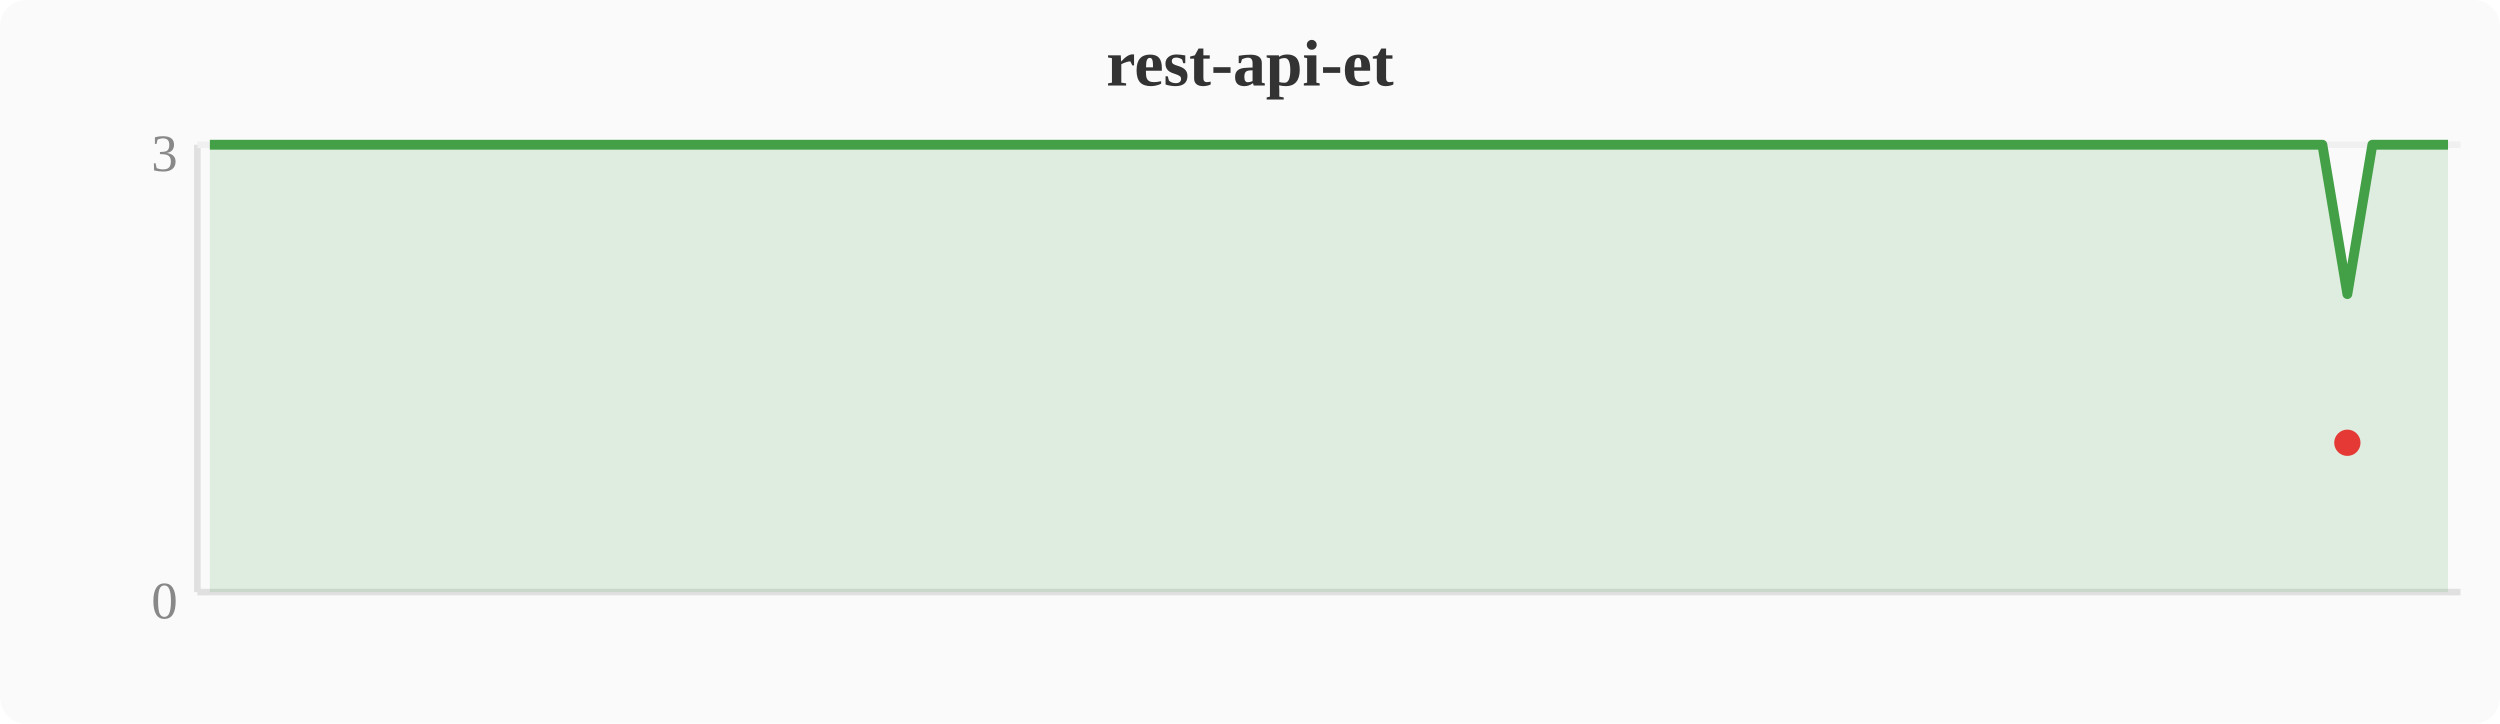
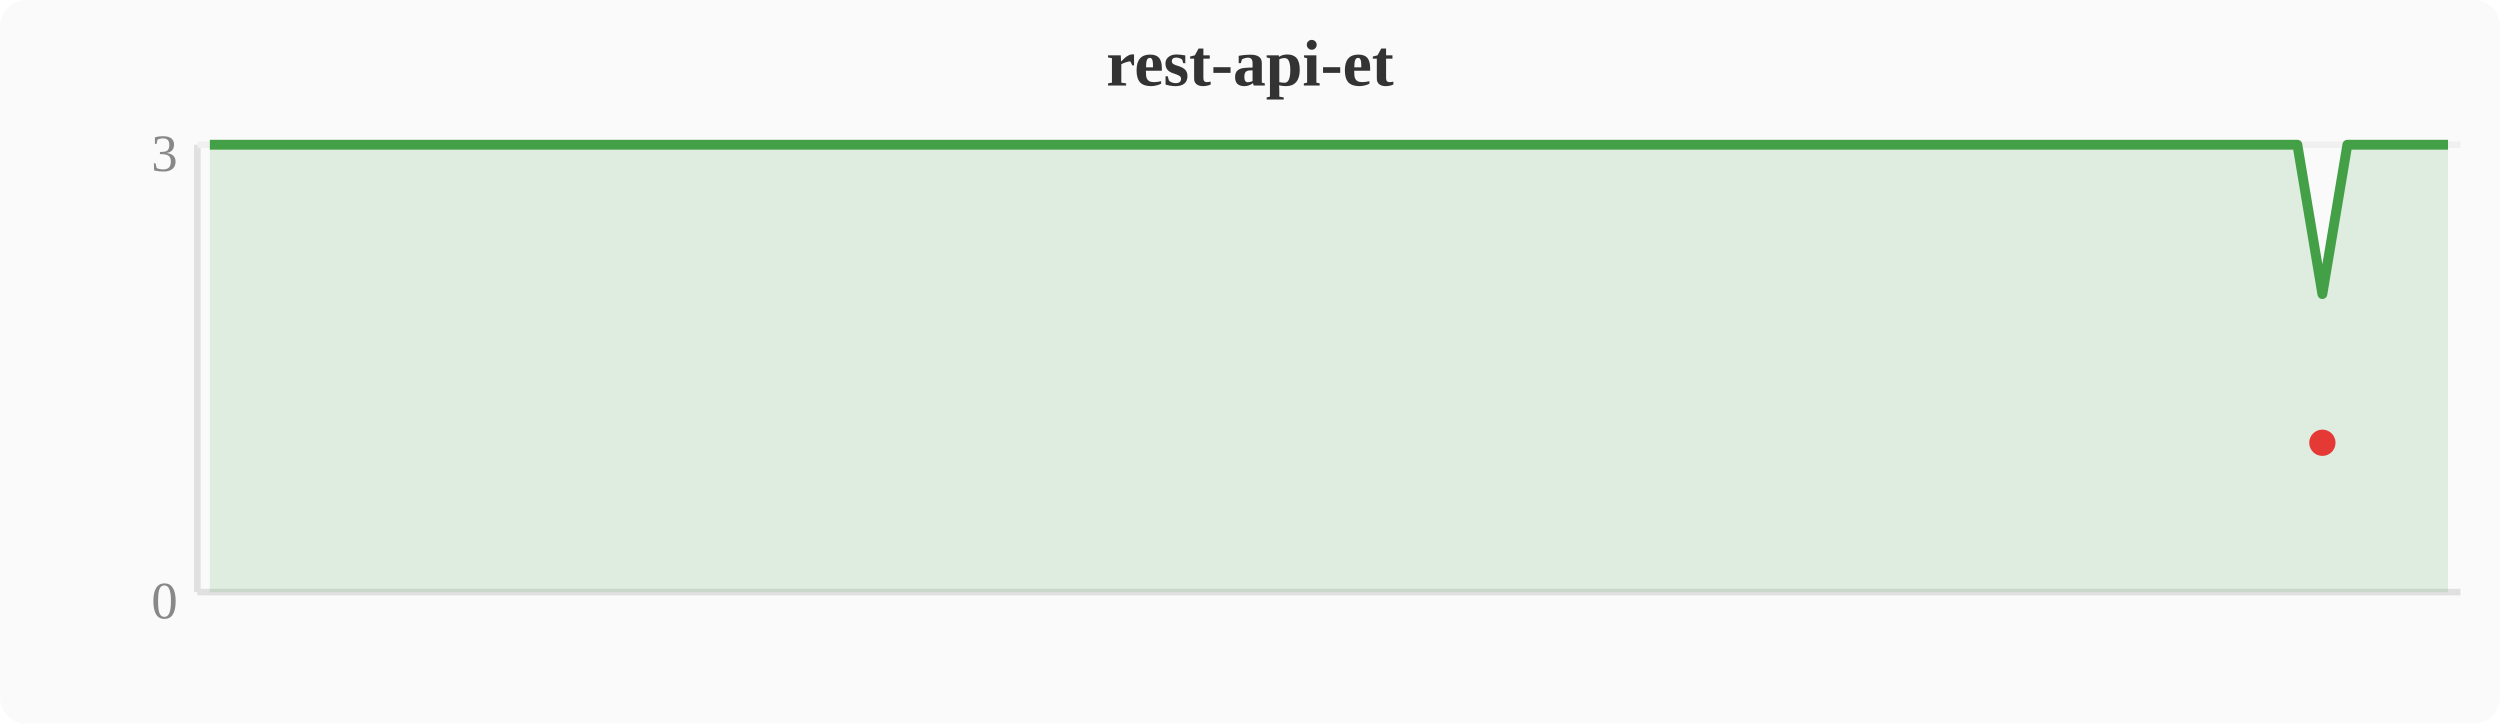
<svg xmlns="http://www.w3.org/2000/svg" width="380" height="110" viewBox="0 0 380 110">
  <rect width="380" height="110" fill="#fafafa" rx="4" />
  <text x="190" y="13" text-anchor="middle" font-size="10" font-weight="bold" fill="#333">rest-api-et</text>
  <line x1="30" y1="22" x2="30" y2="90" stroke="#e0e0e0" stroke-width="1" />
  <line x1="30" y1="90" x2="374" y2="90" stroke="#e0e0e0" stroke-width="1" />
  <line x1="30" y1="22" x2="374" y2="22" stroke="#f0f0f0" stroke-width="1" />
  <text x="27" y="94" text-anchor="end" font-size="8" fill="#888">0</text>
  <text x="27" y="26" text-anchor="end" font-size="8" fill="#888">3</text>
-   <polygon points="31.9,22.0 35.7,22.0 39.6,22.0 43.4,22.0 47.2,22.0 51.0,22.0 54.8,22.0 58.7,22.0 62.5,22.0 66.3,22.0 70.1,22.0 74.0,22.0 77.8,22.0 81.6,22.0 85.4,22.0 89.2,22.0 93.1,22.0 96.9,22.0 100.7,22.0 104.5,22.0 108.4,22.0 112.2,22.0 116.0,22.0 119.8,22.0 123.6,22.0 127.5,22.0 131.3,22.0 135.1,22.0 138.9,22.0 142.8,22.0 146.6,22.0 150.4,22.0 154.2,22.0 158.0,22.0 161.9,22.0 165.7,22.0 169.5,22.0 173.3,22.0 177.2,22.0 181.0,22.0 184.8,22.0 188.6,22.0 192.4,22.0 196.3,22.0 200.1,22.0 203.9,22.0 207.7,22.0 211.6,22.0 215.4,22.0 219.2,22.0 223.0,22.0 226.8,22.0 230.7,22.0 234.5,22.0 238.3,22.0 242.1,22.0 246.0,22.0 249.8,22.0 253.6,22.0 257.4,22.0 261.2,22.0 265.1,22.0 268.9,22.0 272.7,22.0 276.5,22.0 280.4,22.0 284.2,22.0 288.0,22.0 291.8,22.0 295.6,22.0 299.5,22.0 303.3,22.0 307.1,22.0 310.9,22.0 314.8,22.0 318.6,22.0 322.4,22.0 326.2,22.0 330.0,22.0 333.9,22.0 337.7,22.0 341.5,22.0 345.3,22.0 349.2,22.0 353.0,22.0 356.8,44.7 360.6,22.0 364.4,22.0 368.3,22.0 372.1,22.0 372.1,90 31.9,90" fill="#43a047" opacity="0.15" />
-   <polyline points="31.9,22.0 35.7,22.0 39.6,22.0 43.4,22.0 47.2,22.0 51.0,22.0 54.8,22.0 58.7,22.0 62.5,22.0 66.3,22.0 70.1,22.0 74.0,22.0 77.8,22.0 81.6,22.0 85.4,22.0 89.2,22.0 93.1,22.0 96.9,22.0 100.7,22.0 104.5,22.0 108.4,22.0 112.2,22.0 116.0,22.0 119.8,22.0 123.6,22.0 127.5,22.0 131.3,22.0 135.1,22.0 138.9,22.0 142.8,22.0 146.6,22.0 150.4,22.0 154.2,22.0 158.0,22.0 161.9,22.0 165.7,22.0 169.5,22.0 173.3,22.0 177.2,22.0 181.0,22.0 184.8,22.0 188.6,22.0 192.4,22.0 196.3,22.0 200.1,22.0 203.9,22.0 207.7,22.0 211.6,22.0 215.4,22.0 219.2,22.0 223.0,22.0 226.8,22.0 230.7,22.0 234.5,22.0 238.3,22.0 242.1,22.0 246.0,22.0 249.8,22.0 253.6,22.0 257.4,22.0 261.2,22.0 265.1,22.0 268.9,22.0 272.7,22.0 276.5,22.0 280.4,22.0 284.2,22.0 288.0,22.0 291.8,22.0 295.6,22.0 299.5,22.0 303.3,22.0 307.1,22.0 310.9,22.0 314.8,22.0 318.6,22.0 322.4,22.0 326.2,22.0 330.0,22.0 333.9,22.0 337.7,22.0 341.5,22.0 345.3,22.0 349.2,22.0 353.0,22.0 356.8,44.7 360.6,22.0 364.4,22.0 368.3,22.0 372.1,22.0" fill="none" stroke="#43a047" stroke-width="1.5" stroke-linejoin="round" />
-   <circle cx="356.8" cy="67.3" r="2" fill="#e53935" />
+   <polygon points="31.9,22.0 35.7,22.0 39.6,22.0 43.4,22.0 47.2,22.0 51.0,22.0 54.8,22.0 58.7,22.0 62.5,22.0 66.3,22.0 70.1,22.0 74.0,22.0 77.8,22.0 81.6,22.0 85.4,22.0 89.2,22.0 93.1,22.0 96.9,22.0 100.7,22.0 104.5,22.0 108.4,22.0 112.2,22.0 116.0,22.0 119.8,22.0 123.6,22.0 127.5,22.0 131.3,22.0 135.1,22.0 138.9,22.0 142.8,22.0 146.6,22.0 150.4,22.0 154.2,22.0 158.0,22.0 161.9,22.0 165.7,22.0 169.5,22.0 173.3,22.0 177.2,22.0 181.0,22.0 184.8,22.0 188.6,22.0 192.4,22.0 196.3,22.0 200.1,22.0 203.9,22.0 207.7,22.0 211.6,22.0 215.4,22.0 219.2,22.0 223.0,22.0 226.8,22.0 230.7,22.0 234.5,22.0 238.3,22.0 242.1,22.0 246.0,22.0 249.8,22.0 253.6,22.0 257.4,22.0 261.2,22.0 265.1,22.0 268.9,22.0 272.7,22.0 276.5,22.0 280.4,22.0 284.2,22.0 288.0,22.0 291.8,22.0 295.6,22.0 299.5,22.0 303.3,22.0 307.1,22.0 310.9,22.0 314.8,22.0 318.6,22.0 322.4,22.0 326.2,22.0 330.0,22.0 333.9,22.0 337.7,22.0 341.5,22.0 345.3,22.0 349.2,22.0 353.0,44.7 356.8,22.0 360.6,22.0 364.4,22.0 368.3,22.0 372.1,22.0 372.1,90 31.9,90" fill="#43a047" opacity="0.15" />
+   <polyline points="31.9,22.0 35.7,22.0 39.6,22.0 43.4,22.0 47.2,22.0 51.0,22.0 54.8,22.0 58.7,22.0 62.5,22.0 66.3,22.0 70.1,22.0 74.0,22.0 77.8,22.0 81.6,22.0 85.4,22.0 89.2,22.0 93.1,22.0 96.9,22.0 100.7,22.0 104.5,22.0 108.4,22.0 112.2,22.0 116.0,22.0 119.8,22.0 123.6,22.0 127.5,22.0 131.3,22.0 135.1,22.0 138.9,22.0 142.8,22.0 146.6,22.0 150.4,22.0 154.2,22.0 158.0,22.0 161.9,22.0 165.7,22.0 169.5,22.0 173.3,22.0 177.2,22.0 181.0,22.0 184.8,22.0 188.6,22.0 192.4,22.0 196.3,22.0 200.1,22.0 203.9,22.0 207.7,22.0 211.6,22.0 215.4,22.0 219.2,22.0 223.0,22.0 226.8,22.0 230.7,22.0 234.5,22.0 238.3,22.0 242.1,22.0 246.0,22.0 249.8,22.0 253.6,22.0 257.4,22.0 261.2,22.0 265.1,22.0 268.9,22.0 272.7,22.0 276.5,22.0 280.4,22.0 284.2,22.0 288.0,22.0 291.8,22.0 295.6,22.0 299.5,22.0 303.3,22.0 307.1,22.0 310.9,22.0 314.8,22.0 318.6,22.0 322.4,22.0 326.2,22.0 330.0,22.0 333.9,22.0 337.7,22.0 341.5,22.0 345.3,22.0 349.2,22.0 353.0,44.7 356.8,22.0 360.6,22.0 364.4,22.0 368.3,22.0 372.1,22.0" fill="none" stroke="#43a047" stroke-width="1.5" stroke-linejoin="round" />
+   <circle cx="353.0" cy="67.3" r="2" fill="#e53935" />
</svg>
